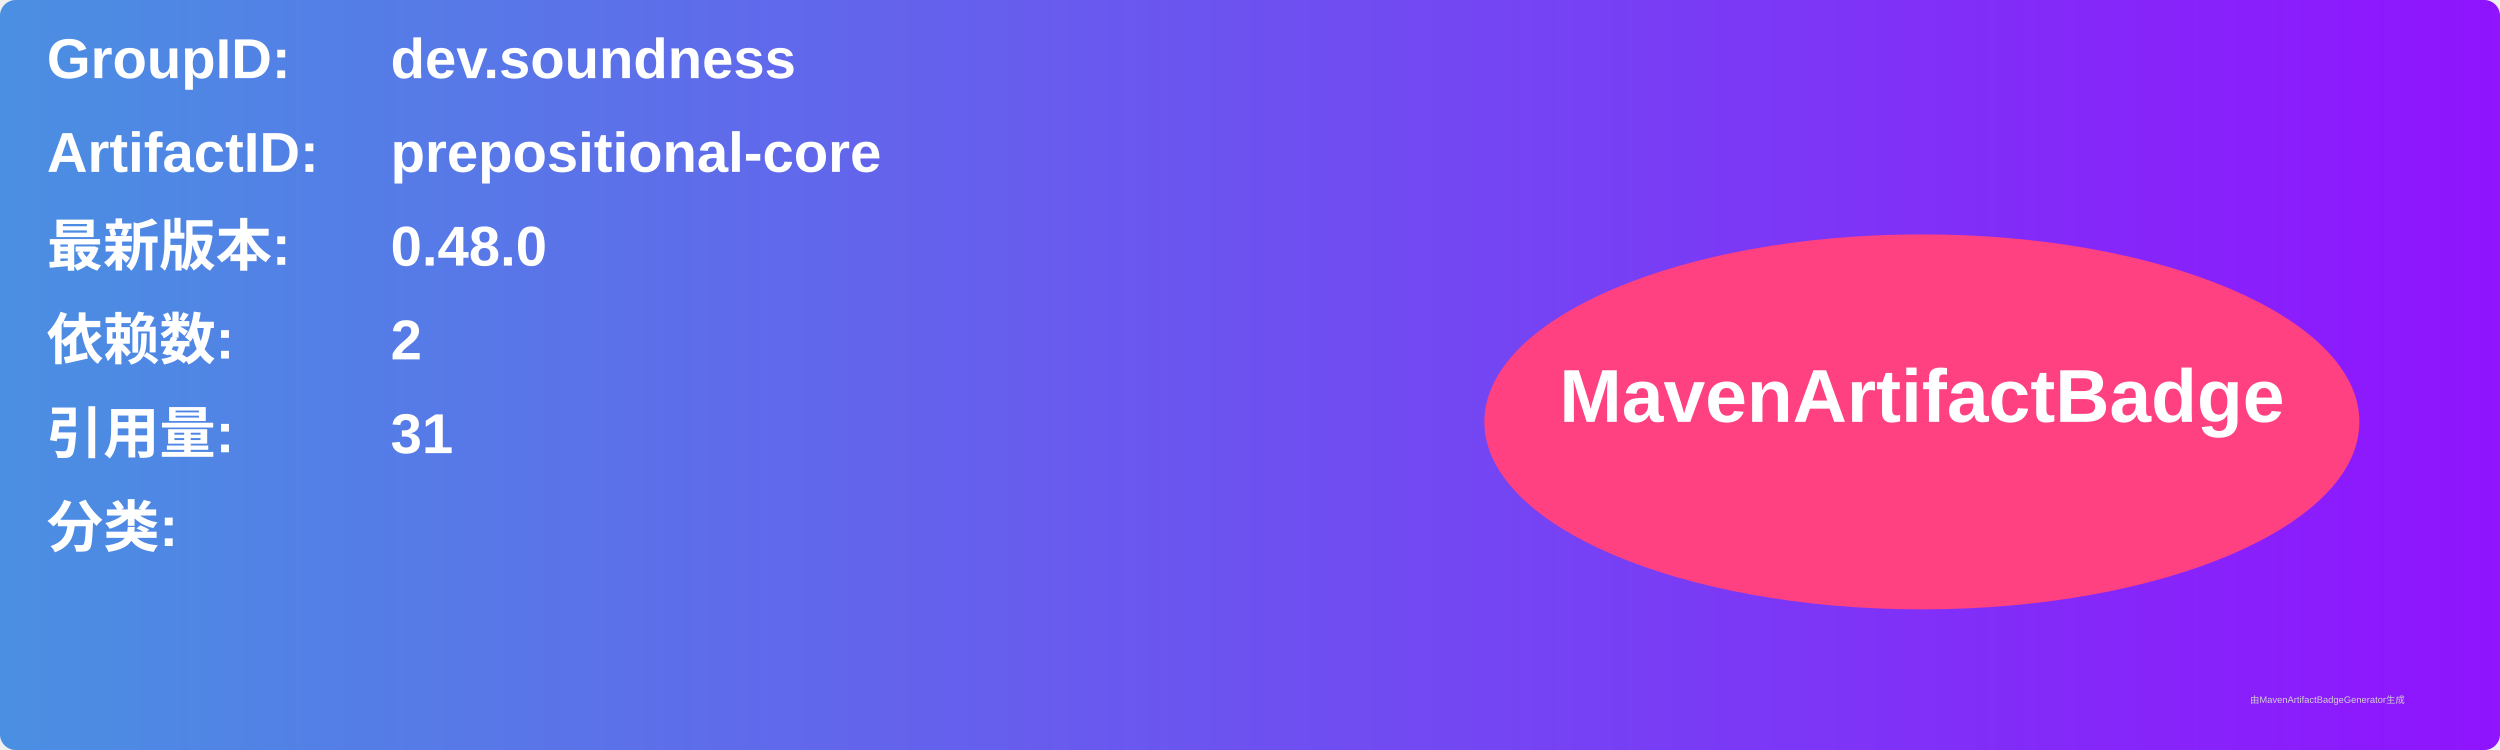
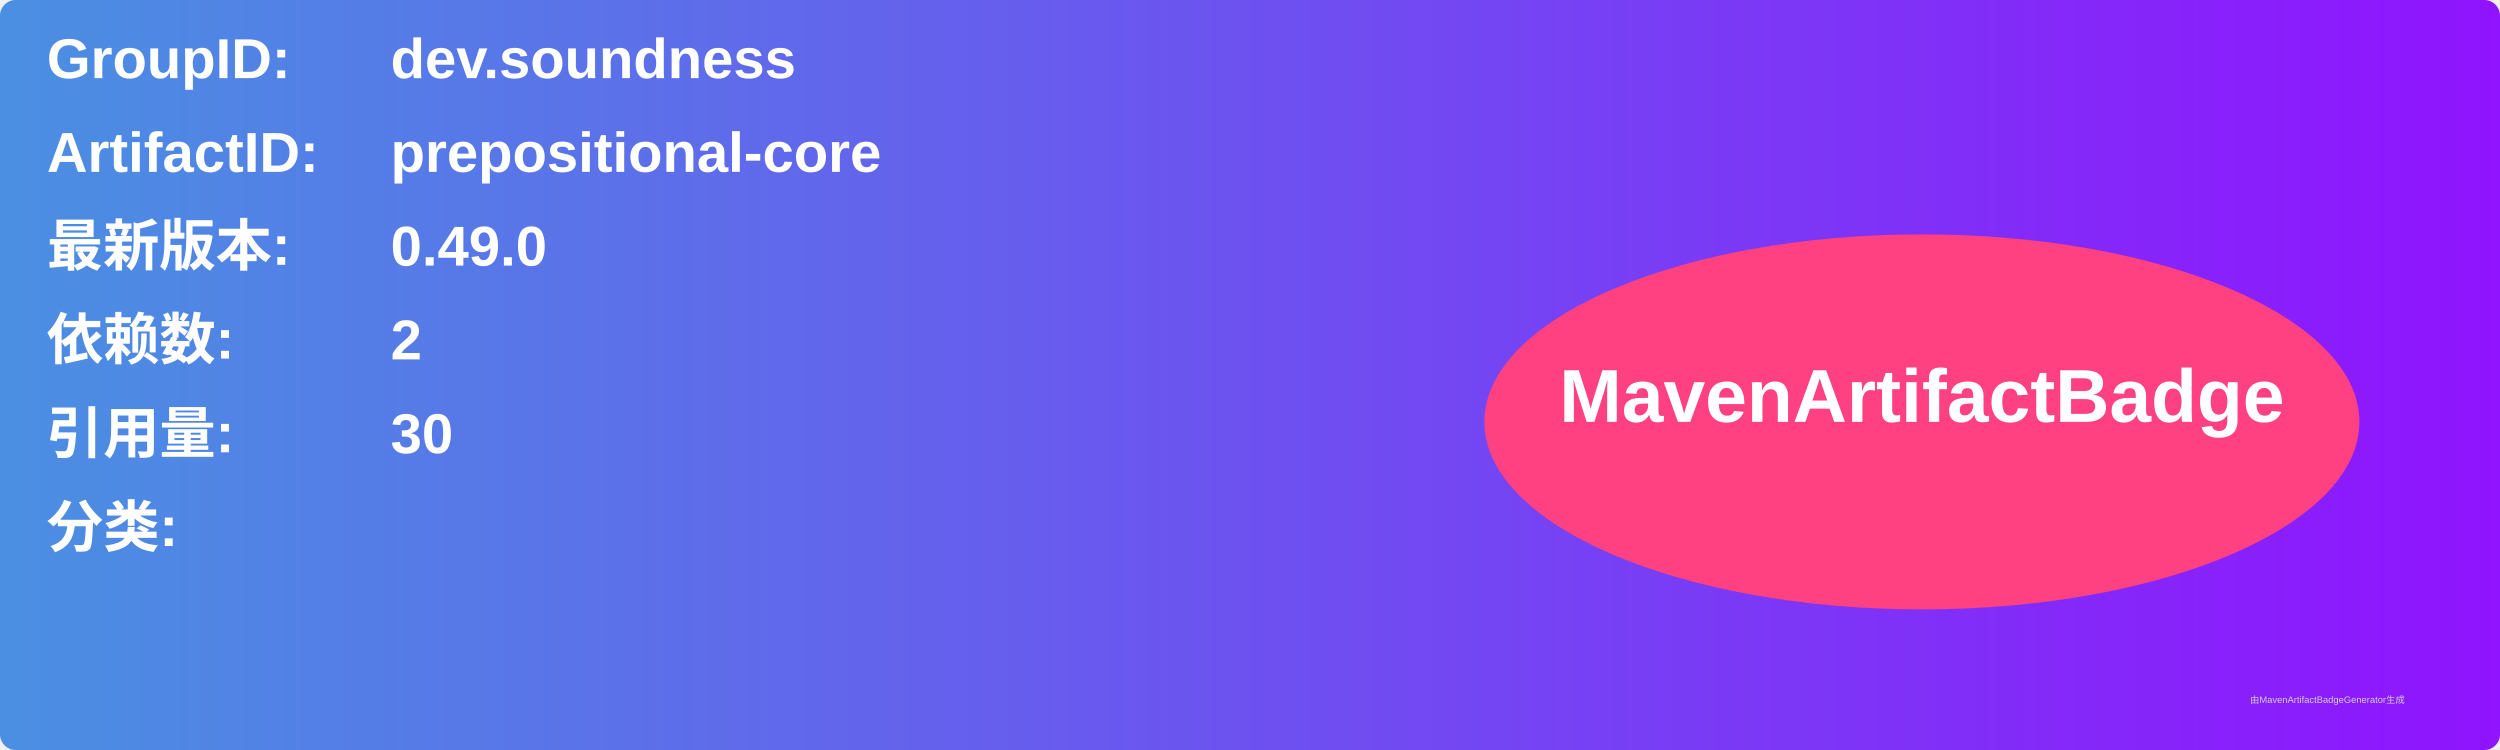
<svg xmlns="http://www.w3.org/2000/svg" width="800" height="240" viewBox="0 0 800 240">
  <linearGradient id="grad" x1="0%" y1="0%" x2="100%" y2="0%">
    <stop offset="0%" stop-color="#4a90e2" />
    <stop offset="100%" stop-color="#9013fe" />
  </linearGradient>
  <rect width="100%" height="100%" rx="5" ry="5" fill="url(#grad)" />
  <g transform="translate(15, 15)">
    <text x="0" y="10" font-family="Arial" font-size="18" fill="white" font-weight="bold" width="260">GroupID:</text>
    <text x="110" y="10" font-family="Arial" font-size="18" fill="white" font-weight="bold" width="460">dev.soundness</text>
    <text x="0" y="40" font-family="Arial" font-size="18" fill="white" font-weight="bold" width="260">ArtifactID:</text>
    <text x="110" y="40" font-family="Arial" font-size="18" fill="white" font-weight="bold" width="460">prepositional-core</text>
    <text x="0" y="70" font-family="Arial" font-size="18" fill="white" font-weight="bold">最新版本:</text>
    <text x="110" y="70" font-family="Arial" font-size="18" fill="white" font-weight="bold">
-       <tspan font-weight="bold">0.48.0</tspan>
+       <tspan font-weight="bold">0.49.0</tspan>
    </text>
    <text x="0" y="100" font-family="Arial" font-size="18" fill="white" font-weight="bold">依赖数: </text>
    <text x="110" y="100" font-family="Arial" font-size="18" fill="white">
      <tspan font-weight="bold">2</tspan>
    </text>
    <text x="0" y="130" font-family="Arial" font-size="18" fill="white" font-weight="bold">引用量: </text>
    <text x="110" y="130" font-family="Arial" font-size="18" fill="white">
-       <tspan font-weight="bold">31</tspan>
+       <tspan font-weight="bold">30</tspan>
    </text>
    <text x="0" y="160" font-family="Arial" font-size="18" fill="white" font-weight="bold">分类:</text>
    <text x="10" y="190" font-family="Arial" font-size="10" fill="white">
      <tspan font-weight="bold" />
    </text>
    <ellipse cx="600" cy="120" rx="140" ry="60" fill="#ff4081" />
    <text x="600" y="120" text-anchor="middle" font-family="Arial" font-size="24" fill="white" font-weight="bold">MavenArtifactBadge</text>
  </g>
  <text x="720" y="225" font-family="Arial" font-size="3" fill="#d0d0d0">由MavenArtifactBadgeGenerator生成</text>
</svg>
